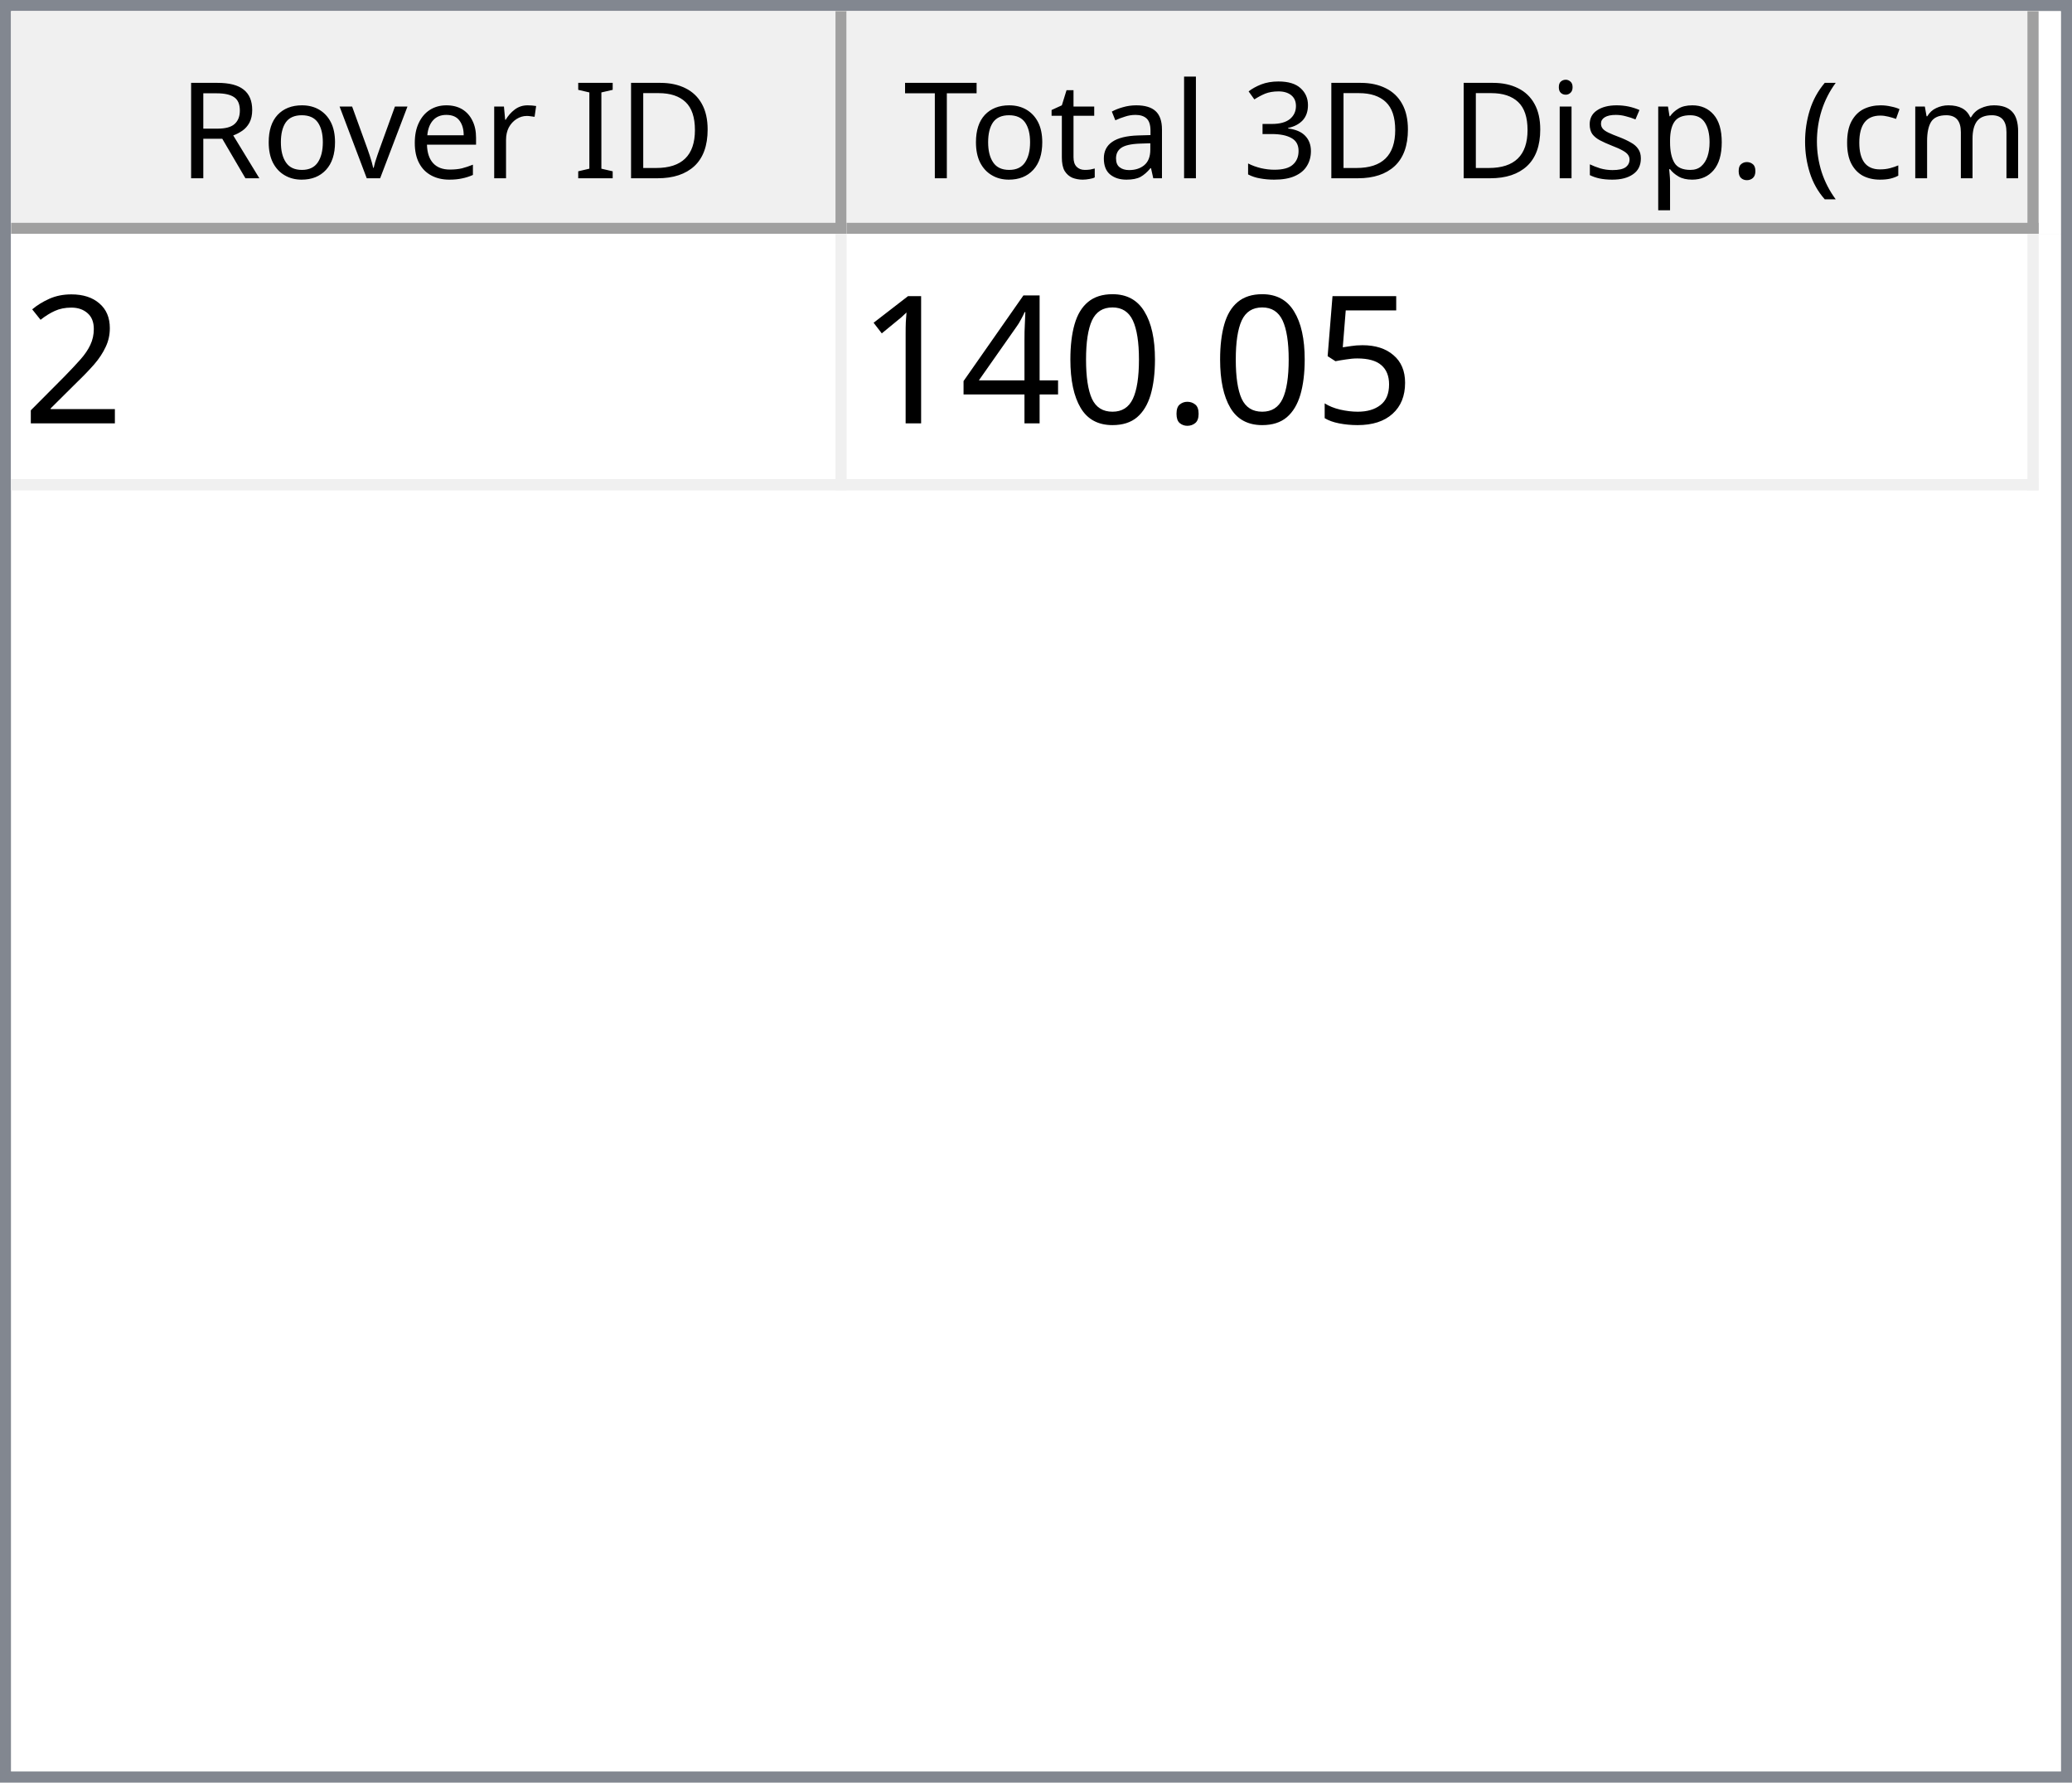
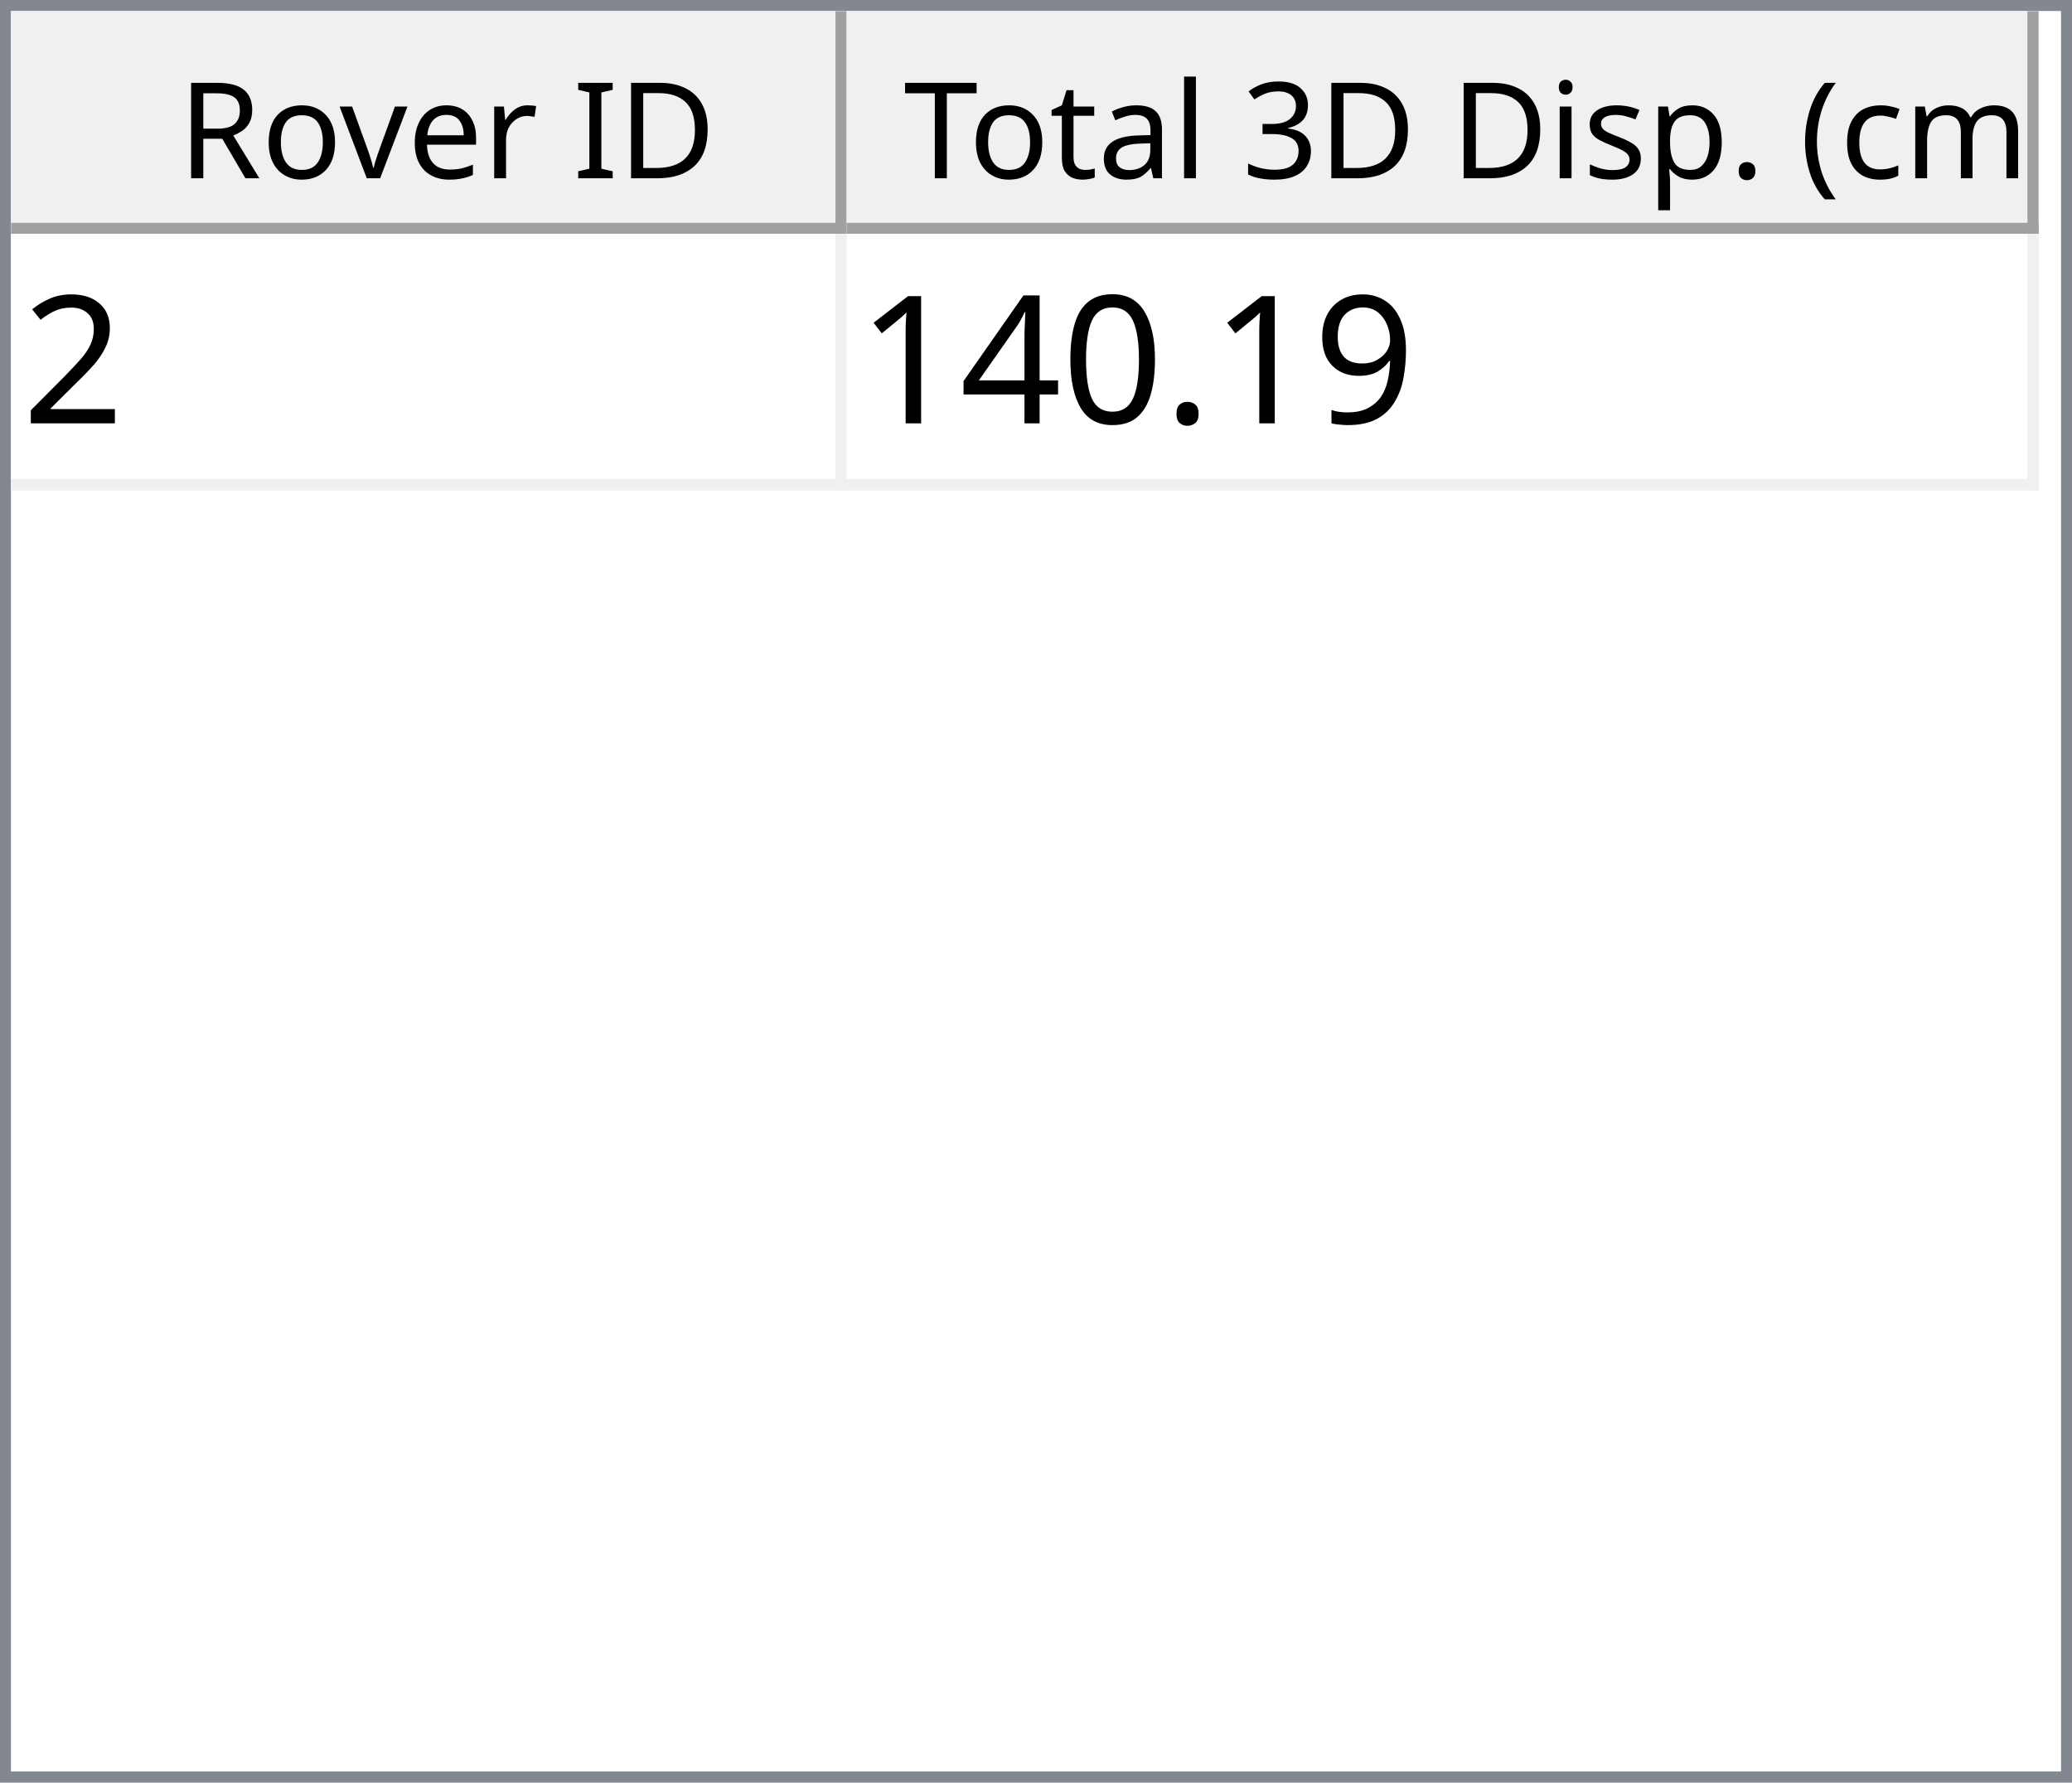
<svg xmlns="http://www.w3.org/2000/svg" style="fill-opacity:1; color-rendering:auto; color-interpolation:auto; text-rendering:auto; stroke:black; stroke-linecap:square; stroke-miterlimit:10; shape-rendering:auto; stroke-opacity:1; fill:black; stroke-dasharray:none; font-weight:normal; stroke-width:1; font-family:'Dialog'; font-style:normal; stroke-linejoin:miter; font-size:12px; stroke-dashoffset:0; image-rendering:auto;" width="186" height="160">
  <defs id="genericDefs" />
  <g>
    <defs id="defs1">
      <clipPath clipPathUnits="userSpaceOnUse" id="clipPath1">
        <path d="M0 0 L186 0 L186 160 L0 160 L0 0 Z" />
      </clipPath>
      <clipPath clipPathUnits="userSpaceOnUse" id="clipPath2">
        <path d="M0 0 L0 160 L186 160 L186 0 Z" />
      </clipPath>
      <clipPath clipPathUnits="userSpaceOnUse" id="clipPath3">
        <path d="M0 0 L0 20 L184 20 L184 0 Z" />
      </clipPath>
      <clipPath clipPathUnits="userSpaceOnUse" id="clipPath4">
        <path d="M0 0 L0 20 L75 20 L75 0 Z" />
      </clipPath>
      <clipPath clipPathUnits="userSpaceOnUse" id="clipPath5">
        <path d="M1 1 L1 19 L74 19 L74 1 Z" />
      </clipPath>
      <clipPath clipPathUnits="userSpaceOnUse" id="clipPath6">
        <path d="M0 0 L0 18 L73 18 L73 0 Z" />
      </clipPath>
      <clipPath clipPathUnits="userSpaceOnUse" id="clipPath7">
        <path d="M-0.5 -0.5 L-0.5 19.5 L74.5 19.5 L74.5 -0.5 Z" />
      </clipPath>
      <clipPath clipPathUnits="userSpaceOnUse" id="clipPath8">
        <path d="M0 0 L0 20 L107 20 L107 0 Z" />
      </clipPath>
      <clipPath clipPathUnits="userSpaceOnUse" id="clipPath9">
        <path d="M1 1 L1 19 L106 19 L106 1 Z" />
      </clipPath>
      <clipPath clipPathUnits="userSpaceOnUse" id="clipPath10">
        <path d="M0 0 L0 18 L105 18 L105 0 Z" />
      </clipPath>
      <clipPath clipPathUnits="userSpaceOnUse" id="clipPath11">
        <path d="M-0.5 -0.5 L-0.5 19.5 L106.5 19.5 L106.5 -0.5 Z" />
      </clipPath>
      <clipPath clipPathUnits="userSpaceOnUse" id="clipPath12">
        <path d="M0 0 L0 138 L184 138 L184 0 Z" />
      </clipPath>
      <clipPath clipPathUnits="userSpaceOnUse" id="clipPath13">
        <path d="M0 0 L0 23 L182 23 L182 0 Z" />
      </clipPath>
      <clipPath clipPathUnits="userSpaceOnUse" id="clipPath14">
        <path d="M-0.5 -0.5 L-0.5 22.5 L181.5 22.5 L181.5 -0.5 Z" />
      </clipPath>
      <clipPath clipPathUnits="userSpaceOnUse" id="clipPath15">
        <path d="M0 0 L0 22 L74 22 L74 0 Z" />
      </clipPath>
      <clipPath clipPathUnits="userSpaceOnUse" id="clipPath16">
        <path d="M0 0 L0 22 L106 22 L106 0 Z" />
      </clipPath>
      <font horiz-adv-x="64.551" id="font1">
        <font-face ascent="107.91" descent="25.098" units-per-em="100" style="font-style:normal; font-family:Segoe UI; font-weight:normal;" />
        <missing-glyph horiz-adv-x="64.551" d="M8.109 0 L8.109 68.266 L56.453 68.266 L56.453 0 L8.109 0 ZM15.328 7.234 L49.219 7.234 L49.219 61.031 L15.328 61.031 L15.328 7.234 Z" />
        <glyph unicode="D" horiz-adv-x="70.117" d="M9.188 0 L9.188 70.016 L28.516 70.016 Q65.531 70.016 65.531 35.891 Q65.531 19.672 55.25 9.836 Q44.969 0 27.734 0 L9.188 0 ZM17.391 62.594 L17.391 7.422 L27.828 7.422 Q41.609 7.422 49.273 14.797 Q56.938 22.172 56.938 35.688 Q56.938 62.594 28.328 62.594 L17.391 62.594 Z" />
        <glyph unicode="I" horiz-adv-x="26.611" d="M17.391 0 L9.188 0 L9.188 70.016 L17.391 70.016 L17.391 0 Z" />
        <glyph unicode=" " horiz-adv-x="27.393" d="" />
        <glyph unicode="r" horiz-adv-x="34.766" d="M34.188 41.891 Q32.078 43.5 28.125 43.5 Q23 43.5 19.555 38.672 Q16.109 33.844 16.109 25.484 L16.109 0 L8.109 0 L8.109 50 L16.109 50 L16.109 39.703 L16.312 39.703 Q18.016 44.969 21.531 47.922 Q25.047 50.875 29.391 50.875 Q32.516 50.875 34.188 50.203 L34.188 41.891 Z" />
        <glyph unicode="e" horiz-adv-x="52.295" d="M48.297 23 L12.984 23 Q13.188 14.656 17.484 10.109 Q21.781 5.562 29.297 5.562 Q37.75 5.562 44.828 11.141 L44.828 3.609 Q38.234 -1.172 27.391 -1.172 Q16.797 -1.172 10.742 5.641 Q4.688 12.453 4.688 24.812 Q4.688 36.469 11.305 43.82 Q17.922 51.172 27.734 51.172 Q37.547 51.172 42.922 44.828 Q48.297 38.484 48.297 27.203 L48.297 23 ZM40.094 29.781 Q40.047 36.719 36.75 40.578 Q33.453 44.438 27.594 44.438 Q21.922 44.438 17.969 40.383 Q14.016 36.328 13.094 29.781 L40.094 29.781 Z" />
        <glyph unicode="v" horiz-adv-x="47.9" d="M47.406 50 L27.484 0 L19.625 0 L0.688 50 L9.469 50 L22.172 13.672 Q23.578 9.672 23.922 6.688 L24.125 6.688 Q24.609 10.453 25.688 13.484 L38.969 50 L47.406 50 Z" />
        <glyph unicode="o" horiz-adv-x="58.594" d="M29 -1.172 Q17.922 -1.172 11.305 5.836 Q4.688 12.844 4.688 24.422 Q4.688 37.016 11.57 44.094 Q18.453 51.172 30.172 51.172 Q41.359 51.172 47.633 44.289 Q53.906 37.406 53.906 25.203 Q53.906 13.234 47.141 6.031 Q40.375 -1.172 29 -1.172 ZM29.594 44.438 Q21.875 44.438 17.383 39.188 Q12.891 33.938 12.891 24.703 Q12.891 15.828 17.43 10.695 Q21.969 5.562 29.594 5.562 Q37.359 5.562 41.531 10.594 Q45.703 15.625 45.703 24.906 Q45.703 34.281 41.531 39.359 Q37.359 44.438 29.594 44.438 Z" />
        <glyph unicode="R" horiz-adv-x="59.814" d="M59.375 0 L49.609 0 L37.891 19.625 Q36.281 22.359 34.766 24.289 Q33.25 26.219 31.664 27.438 Q30.078 28.656 28.25 29.219 Q26.422 29.781 24.125 29.781 L17.391 29.781 L17.391 0 L9.188 0 L9.188 70.016 L30.078 70.016 Q34.672 70.016 38.555 68.867 Q42.438 67.719 45.289 65.375 Q48.141 63.031 49.758 59.547 Q51.375 56.062 51.375 51.375 Q51.375 47.703 50.273 44.656 Q49.172 41.609 47.148 39.211 Q45.125 36.812 42.266 35.133 Q39.406 33.453 35.844 32.516 L35.844 32.328 Q37.594 31.547 38.891 30.547 Q40.188 29.547 41.359 28.18 Q42.531 26.812 43.68 25.078 Q44.828 23.344 46.234 21.047 L59.375 0 ZM17.391 62.594 L17.391 37.203 L28.516 37.203 Q31.594 37.203 34.203 38.133 Q36.812 39.062 38.719 40.797 Q40.625 42.531 41.703 45.047 Q42.781 47.562 42.781 50.688 Q42.781 56.297 39.141 59.445 Q35.5 62.594 28.609 62.594 L17.391 62.594 Z" />
        <glyph unicode=")" horiz-adv-x="30.176" d="M8.297 -15.922 L1.172 -15.922 Q16.406 2.344 16.406 26.812 Q16.406 51.469 1.078 70.016 L8.297 70.016 Q23.531 52.156 23.531 26.703 Q23.531 1.375 8.297 -15.922 Z" />
        <glyph unicode="m" horiz-adv-x="86.133" d="M79.109 0 L71.094 0 L71.094 28.719 Q71.094 37.016 68.531 40.727 Q65.969 44.438 59.906 44.438 Q54.781 44.438 51.195 39.75 Q47.609 35.062 47.609 28.516 L47.609 0 L39.594 0 L39.594 29.688 Q39.594 44.438 28.219 44.438 Q22.953 44.438 19.531 40.016 Q16.109 35.594 16.109 28.516 L16.109 0 L8.109 0 L8.109 50 L16.109 50 L16.109 42.094 L16.312 42.094 Q21.625 51.172 31.844 51.172 Q36.969 51.172 40.773 48.312 Q44.578 45.453 46 40.828 Q51.562 51.172 62.594 51.172 Q79.109 51.172 79.109 30.812 L79.109 0 Z" />
        <glyph unicode="c" horiz-adv-x="46.191" d="M42.188 2.297 Q36.422 -1.172 28.516 -1.172 Q17.828 -1.172 11.258 5.789 Q4.688 12.75 4.688 23.828 Q4.688 36.188 11.766 43.68 Q18.844 51.172 30.672 51.172 Q37.25 51.172 42.281 48.734 L42.281 40.531 Q36.719 44.438 30.375 44.438 Q22.703 44.438 17.797 38.945 Q12.891 33.453 12.891 24.516 Q12.891 15.719 17.508 10.641 Q22.125 5.562 29.891 5.562 Q36.422 5.562 42.188 9.906 L42.188 2.297 Z" />
        <glyph unicode="(" horiz-adv-x="30.176" d="M29.109 -15.922 L21.969 -15.922 Q6.844 1.375 6.844 26.703 Q6.844 52.156 21.969 70.016 L29.203 70.016 Q13.875 51.469 13.875 26.812 Q13.875 2.344 29.109 -15.922 Z" />
        <glyph unicode="." horiz-adv-x="21.68" d="M10.891 -1.078 Q8.641 -1.078 7.055 0.539 Q5.469 2.156 5.469 4.391 Q5.469 6.641 7.055 8.273 Q8.641 9.906 10.891 9.906 Q13.188 9.906 14.797 8.273 Q16.406 6.641 16.406 4.391 Q16.406 2.156 14.797 0.539 Q13.188 -1.078 10.891 -1.078 Z" />
        <glyph unicode="p" horiz-adv-x="58.789" d="M16.312 7.234 L16.109 7.234 L16.109 -23 L8.109 -23 L8.109 50 L16.109 50 L16.109 41.219 L16.312 41.219 Q22.219 51.172 33.594 51.172 Q43.266 51.172 48.688 44.461 Q54.109 37.75 54.109 26.469 Q54.109 13.922 48 6.375 Q41.891 -1.172 31.297 -1.172 Q21.578 -1.172 16.312 7.234 ZM16.109 27.391 L16.109 20.406 Q16.109 14.203 20.141 9.883 Q24.172 5.562 30.375 5.562 Q37.641 5.562 41.773 11.133 Q45.906 16.703 45.906 26.609 Q45.906 34.969 42.047 39.703 Q38.188 44.438 31.594 44.438 Q24.609 44.438 20.359 39.578 Q16.109 34.719 16.109 27.391 Z" />
        <glyph unicode="s" horiz-adv-x="42.432" d="M5.078 1.812 L5.078 10.406 Q11.625 5.562 19.484 5.562 Q30.031 5.562 30.031 12.594 Q30.031 14.594 29.125 15.992 Q28.219 17.391 26.68 18.461 Q25.141 19.531 23.07 20.383 Q21 21.234 18.609 22.172 Q15.281 23.484 12.766 24.828 Q10.25 26.172 8.57 27.859 Q6.891 29.547 6.031 31.695 Q5.172 33.844 5.172 36.719 Q5.172 40.234 6.789 42.945 Q8.406 45.656 11.086 47.484 Q13.766 49.312 17.211 50.242 Q20.656 51.172 24.312 51.172 Q30.812 51.172 35.938 48.922 L35.938 40.828 Q30.422 44.438 23.25 44.438 Q21 44.438 19.195 43.922 Q17.391 43.406 16.094 42.477 Q14.797 41.547 14.086 40.258 Q13.375 38.969 13.375 37.406 Q13.375 35.453 14.086 34.133 Q14.797 32.812 16.164 31.789 Q17.531 30.766 19.484 29.938 Q21.438 29.109 23.922 28.125 Q27.25 26.859 29.883 25.516 Q32.516 24.172 34.375 22.484 Q36.234 20.797 37.234 18.602 Q38.234 16.406 38.234 13.375 Q38.234 9.672 36.602 6.938 Q34.969 4.203 32.234 2.398 Q29.5 0.594 25.93 -0.289 Q22.359 -1.172 18.453 -1.172 Q10.75 -1.172 5.078 1.812 Z" />
        <glyph unicode="i" horiz-adv-x="24.219" d="M12.203 62.703 Q10.062 62.703 8.547 64.164 Q7.031 65.625 7.031 67.875 Q7.031 70.125 8.547 71.609 Q10.062 73.094 12.203 73.094 Q14.406 73.094 15.945 71.609 Q17.484 70.125 17.484 67.875 Q17.484 65.719 15.945 64.211 Q14.406 62.703 12.203 62.703 ZM16.109 0 L8.109 0 L8.109 50 L16.109 50 L16.109 0 Z" />
        <glyph unicode="3" horiz-adv-x="53.906" d="M46.531 19.828 Q46.531 15.094 44.75 11.211 Q42.969 7.328 39.719 4.57 Q36.469 1.812 31.93 0.297 Q27.391 -1.219 21.922 -1.219 Q11.922 -1.219 6 2.594 L6 11.188 Q13.094 5.609 22.219 5.609 Q25.875 5.609 28.828 6.539 Q31.781 7.469 33.906 9.227 Q36.031 10.984 37.18 13.477 Q38.328 15.969 38.328 19.094 Q38.328 32.812 18.797 32.812 L12.984 32.812 L12.984 39.594 L18.5 39.594 Q35.797 39.594 35.797 52.484 Q35.797 64.406 22.609 64.406 Q15.188 64.406 8.688 59.422 L8.688 67.188 Q15.375 71.188 24.609 71.188 Q29 71.188 32.57 69.969 Q36.141 68.75 38.68 66.555 Q41.219 64.359 42.609 61.281 Q44 58.203 44 54.5 Q44 40.672 30.031 36.719 L30.031 36.531 Q33.594 36.141 36.625 34.797 Q39.656 33.453 41.852 31.305 Q44.047 29.156 45.289 26.25 Q46.531 23.344 46.531 19.828 Z" />
        <glyph unicode="l" horiz-adv-x="24.219" d="M16.109 0 L8.109 0 L8.109 74.031 L16.109 74.031 L16.109 0 Z" />
        <glyph unicode="a" horiz-adv-x="50.879" d="M43.891 0 L35.891 0 L35.891 7.812 L35.688 7.812 Q30.469 -1.172 20.312 -1.172 Q12.844 -1.172 8.617 2.781 Q4.391 6.734 4.391 13.281 Q4.391 27.297 20.906 29.594 L35.891 31.688 Q35.891 44.438 25.594 44.438 Q16.547 44.438 9.281 38.281 L9.281 46.484 Q16.656 51.172 26.266 51.172 Q43.891 51.172 43.891 32.516 L43.891 0 ZM35.891 25.297 L23.828 23.641 Q18.266 22.859 15.43 20.875 Q12.594 18.891 12.594 13.875 Q12.594 10.203 15.211 7.883 Q17.828 5.562 22.172 5.562 Q28.125 5.562 32.008 9.742 Q35.891 13.922 35.891 20.312 L35.891 25.297 Z" />
        <glyph unicode="t" horiz-adv-x="33.887" d="M31.297 0.484 Q28.469 -1.078 23.828 -1.078 Q10.688 -1.078 10.688 13.578 L10.688 43.172 L2.094 43.172 L2.094 50 L10.688 50 L10.688 62.203 L18.703 64.797 L18.703 50 L31.297 50 L31.297 43.172 L18.703 43.172 L18.703 14.984 Q18.703 9.969 20.414 7.82 Q22.125 5.672 26.078 5.672 Q29.109 5.672 31.297 7.328 L31.297 0.484 Z" />
        <glyph unicode="T" horiz-adv-x="52.393" d="M50.594 62.594 L30.375 62.594 L30.375 0 L22.172 0 L22.172 62.594 L2 62.594 L2 70.016 L50.594 70.016 L50.594 62.594 Z" />
      </font>
      <font horiz-adv-x="75.0" id="font2">
        <font-face ascent="100.537" descent="21.973" units-per-em="100" style="font-style:normal; font-family:sans-serif; font-weight:normal;" />
        <missing-glyph horiz-adv-x="75.0" d="M12.5 0 L12.5 62.5 L62.5 62.5 L62.5 0 L12.5 0 ZM14.062 1.562 L60.938 1.562 L60.938 60.938 L14.062 60.938 L14.062 1.562 Z" />
        <glyph unicode="2" horiz-adv-x="55.615" d="M50.344 8.453 L50.344 0 L3.031 0 Q2.938 3.172 4.047 6.109 Q5.859 10.938 9.836 15.625 Q13.812 20.312 21.344 26.469 Q33.016 36.031 37.117 41.625 Q41.219 47.219 41.219 52.203 Q41.219 57.422 37.477 61.008 Q33.734 64.594 27.734 64.594 Q21.391 64.594 17.578 60.789 Q13.766 56.984 13.719 50.25 L4.688 51.172 Q5.609 61.281 11.664 66.578 Q17.719 71.875 27.938 71.875 Q38.234 71.875 44.242 66.164 Q50.25 60.453 50.25 52 Q50.25 47.703 48.492 43.555 Q46.734 39.406 42.656 34.812 Q38.578 30.219 29.109 22.219 Q21.188 15.578 18.945 13.211 Q16.703 10.844 15.234 8.453 L50.344 8.453 Z" />
-         <glyph unicode="5" horiz-adv-x="55.615" d="M4.156 18.75 L13.375 19.531 Q14.406 12.797 18.141 9.398 Q21.875 6 27.156 6 Q33.5 6 37.891 10.789 Q42.281 15.578 42.281 23.484 Q42.281 31 38.062 35.352 Q33.844 39.703 27 39.703 Q22.75 39.703 19.336 37.773 Q15.922 35.844 13.969 32.766 L5.719 33.844 L12.641 70.609 L48.25 70.609 L48.25 62.203 L19.672 62.203 L15.828 42.969 Q22.266 47.469 29.344 47.469 Q38.719 47.469 45.164 40.969 Q51.609 34.469 51.609 24.266 Q51.609 14.547 45.953 7.469 Q39.062 -1.219 27.156 -1.219 Q17.391 -1.219 11.211 4.25 Q5.031 9.719 4.156 18.75 Z" />
+         <glyph unicode="9" horiz-adv-x="55.615" d="M5.469 16.547 L13.922 17.328 Q14.984 11.375 18.016 8.688 Q21.047 6 25.781 6 Q29.828 6 32.883 7.859 Q35.938 9.719 37.891 12.82 Q39.844 15.922 41.164 21.195 Q42.484 26.469 42.484 31.938 Q42.484 32.516 42.438 33.688 Q39.797 29.5 35.234 26.883 Q30.672 24.266 25.344 24.266 Q16.453 24.266 10.305 30.711 Q4.156 37.156 4.156 47.703 Q4.156 58.594 10.578 65.234 Q17 71.875 26.656 71.875 Q33.641 71.875 39.43 68.117 Q45.219 64.359 48.219 57.398 Q51.219 50.438 51.219 37.25 Q51.219 23.531 48.242 15.406 Q45.266 7.281 39.383 3.031 Q33.5 -1.219 25.594 -1.219 Q17.188 -1.219 11.867 3.445 Q6.547 8.109 5.469 16.547 ZM41.453 48.141 Q41.453 55.719 37.43 60.156 Q33.406 64.594 27.734 64.594 Q21.875 64.594 17.531 59.812 Q13.188 55.031 13.188 47.406 Q13.188 40.578 17.312 36.305 Q21.438 32.031 27.484 32.031 Q33.594 32.031 37.523 36.305 Q41.453 40.578 41.453 48.141 Z" />
        <glyph unicode="." horiz-adv-x="27.783" d="M9.078 0 L9.078 10.016 L19.094 10.016 L19.094 0 L9.078 0 Z" />
        <glyph unicode="0" horiz-adv-x="55.615" d="M4.156 35.297 Q4.156 48 6.766 55.742 Q9.375 63.484 14.523 67.68 Q19.672 71.875 27.484 71.875 Q33.25 71.875 37.594 69.555 Q41.938 67.234 44.773 62.867 Q47.609 58.5 49.219 52.227 Q50.828 45.953 50.828 35.297 Q50.828 22.703 48.242 14.969 Q45.656 7.234 40.508 3.008 Q35.359 -1.219 27.484 -1.219 Q17.141 -1.219 11.234 6.203 Q4.156 15.141 4.156 35.297 ZM13.188 35.297 Q13.188 17.672 17.312 11.836 Q21.438 6 27.484 6 Q33.547 6 37.672 11.859 Q41.797 17.719 41.797 35.297 Q41.797 52.984 37.672 58.789 Q33.547 64.594 27.391 64.594 Q21.344 64.594 17.719 59.469 Q13.188 52.938 13.188 35.297 Z" />
        <glyph unicode="4" horiz-adv-x="55.615" d="M32.328 0 L32.328 17.141 L1.266 17.141 L1.266 25.203 L33.938 71.578 L41.109 71.578 L41.109 25.203 L50.781 25.203 L50.781 17.141 L41.109 17.141 L41.109 0 L32.328 0 ZM32.328 25.203 L32.328 57.469 L9.906 25.203 L32.328 25.203 Z" />
        <glyph unicode="1" horiz-adv-x="55.615" d="M37.25 0 L28.469 0 L28.469 56 Q25.297 52.984 20.141 49.953 Q14.984 46.922 10.891 45.406 L10.891 53.906 Q18.266 57.375 23.781 62.305 Q29.297 67.234 31.594 71.875 L37.25 71.875 L37.25 0 Z" />
      </font>
    </defs>
    <g style="fill:white; stroke:white;">
      <rect x="0" y="0" width="186" style="clip-path:url(#clipPath1); stroke:none;" height="160" />
    </g>
    <g style="fill:white; text-rendering:optimizeSpeed; color-rendering:optimizeSpeed; image-rendering:optimizeSpeed; shape-rendering:crispEdges; stroke:white; color-interpolation:sRGB;">
      <rect x="0" width="186" height="160" y="0" style="stroke:none;" />
      <path style="stroke:none;" d="M0 160 L186 160 L186 0 L0 0 Z" />
    </g>
    <g style="fill:rgb(240,240,240); font-family:'Segoe UI'; stroke:rgb(240,240,240);">
      <rect x="0" y="0" width="186" style="clip-path:url(#clipPath2); stroke:none;" height="160" />
    </g>
    <g style="fill:rgb(130,135,144); font-family:'Segoe UI'; stroke:rgb(130,135,144);">
      <path d="M0 0 L186 0 L186 160 L0 160 L0 0 ZM1 1 L185 1 L185 159 L1 159 L1 1 Z" style="fill-rule:evenodd; clip-path:url(#clipPath2); stroke:none;" />
    </g>
    <g style="fill:white; font-family:'Segoe UI'; stroke:white;" transform="translate(1,1)">
      <rect x="0" y="0" width="184" style="clip-path:url(#clipPath3); stroke:none;" height="20" />
    </g>
    <g style="fill:rgb(240,240,240); font-family:'Segoe UI'; stroke:rgb(240,240,240);" transform="translate(1,1)">
      <rect x="0" y="0" width="75" style="clip-path:url(#clipPath4); stroke:none;" height="20" />
    </g>
    <g style="font-family:'Segoe UI';" transform="translate(2,2)">
      <text x="14" xml:space="preserve" y="14" style="clip-path:url(#clipPath6); stroke:none;">Rover ID</text>
    </g>
    <g style="fill:rgb(160,160,160); font-family:'Segoe UI'; stroke:rgb(160,160,160); stroke-linejoin:bevel;" transform="translate(1.5,1.5)">
      <line x1="74" x2="74" y1="0" style="fill:none; clip-path:url(#clipPath7);" y2="19" />
    </g>
    <g style="fill:rgb(160,160,160); font-family:'Segoe UI'; stroke:rgb(160,160,160); stroke-linejoin:bevel;" transform="matrix(1,0,0,1,1,1) translate(0.5,0.5)">
      <line x1="0" x2="74" y1="19" style="fill:none; clip-path:url(#clipPath7);" y2="19" />
    </g>
    <g style="fill:rgb(240,240,240); font-family:'Segoe UI'; stroke:rgb(240,240,240);" transform="translate(76,1)">
      <rect x="0" y="0" width="107" style="clip-path:url(#clipPath8); stroke:none;" height="20" />
    </g>
    <g style="font-family:'Segoe UI';" transform="translate(77,2)">
      <text x="1" xml:space="preserve" y="14" style="clip-path:url(#clipPath10); stroke:none;"> Total 3D Disp. (cm)</text>
    </g>
    <g style="fill:rgb(160,160,160); font-family:'Segoe UI'; stroke:rgb(160,160,160); stroke-linejoin:bevel;" transform="translate(76.5,1.5)">
      <line x1="106" x2="106" y1="0" style="fill:none; clip-path:url(#clipPath11);" y2="19" />
    </g>
    <g style="fill:rgb(160,160,160); font-family:'Segoe UI'; stroke:rgb(160,160,160); stroke-linejoin:bevel;" transform="matrix(1,0,0,1,76,1) translate(0.5,0.5)">
      <line x1="0" x2="106" y1="19" style="fill:none; clip-path:url(#clipPath11);" y2="19" />
    </g>
    <g style="fill:white; font-family:'Segoe UI'; stroke:white;" transform="translate(1,21)">
      <rect x="0" y="0" width="184" style="clip-path:url(#clipPath12); stroke:none;" height="138" />
    </g>
    <g style="fill:rgb(240,240,240); font-size:16px; font-family:sans-serif; stroke:rgb(240,240,240);" transform="translate(1,21)">
      <rect x="0" y="0" width="182" style="clip-path:url(#clipPath13); stroke:none;" height="23" />
      <line transform="translate(0.5,0.5)" x1="0" x2="181" y1="22" style="clip-path:url(#clipPath14); fill:none; stroke-linejoin:bevel;" y2="22" />
    </g>
    <g transform="matrix(1,0,0,1,1,21) translate(0.5,0.5)" style="fill:rgb(240,240,240); font-size:16px; font-family:sans-serif; stroke:rgb(240,240,240); stroke-linejoin:bevel;">
      <line x1="74" x2="74" y1="0" style="fill:none; clip-path:url(#clipPath14);" y2="22" />
    </g>
    <g transform="matrix(1,0,0,1,1,21) translate(0.5,0.5)" style="fill:rgb(240,240,240); font-size:16px; font-family:sans-serif; stroke:rgb(240,240,240); stroke-linejoin:bevel;">
      <line x1="181" x2="181" y1="0" style="fill:none; clip-path:url(#clipPath14);" y2="22" />
    </g>
    <g style="fill:white; font-size:16px; font-family:sans-serif; stroke:white;" transform="matrix(1,0,0,1,1,21)">
      <rect x="0" y="0" width="74" style="clip-path:url(#clipPath15); stroke:none;" height="22" />
      <text x="1" y="17" style="fill:black; clip-path:url(#clipPath15); stroke:none;" xml:space="preserve">2</text>
    </g>
    <g style="fill:white; font-size:16px; font-family:sans-serif; stroke:white;" transform="matrix(1,0,0,1,1,21) translate(75,0)">
      <rect x="0" y="0" width="106" style="clip-path:url(#clipPath16); stroke:none;" height="22" />
-       <text x="1" y="17" style="fill:black; clip-path:url(#clipPath16); stroke:none;" xml:space="preserve">140.05</text>
+       <text x="1" y="17" style="fill:black; clip-path:url(#clipPath16); stroke:none;" xml:space="preserve">140.19</text>
    </g>
  </g>
</svg>
